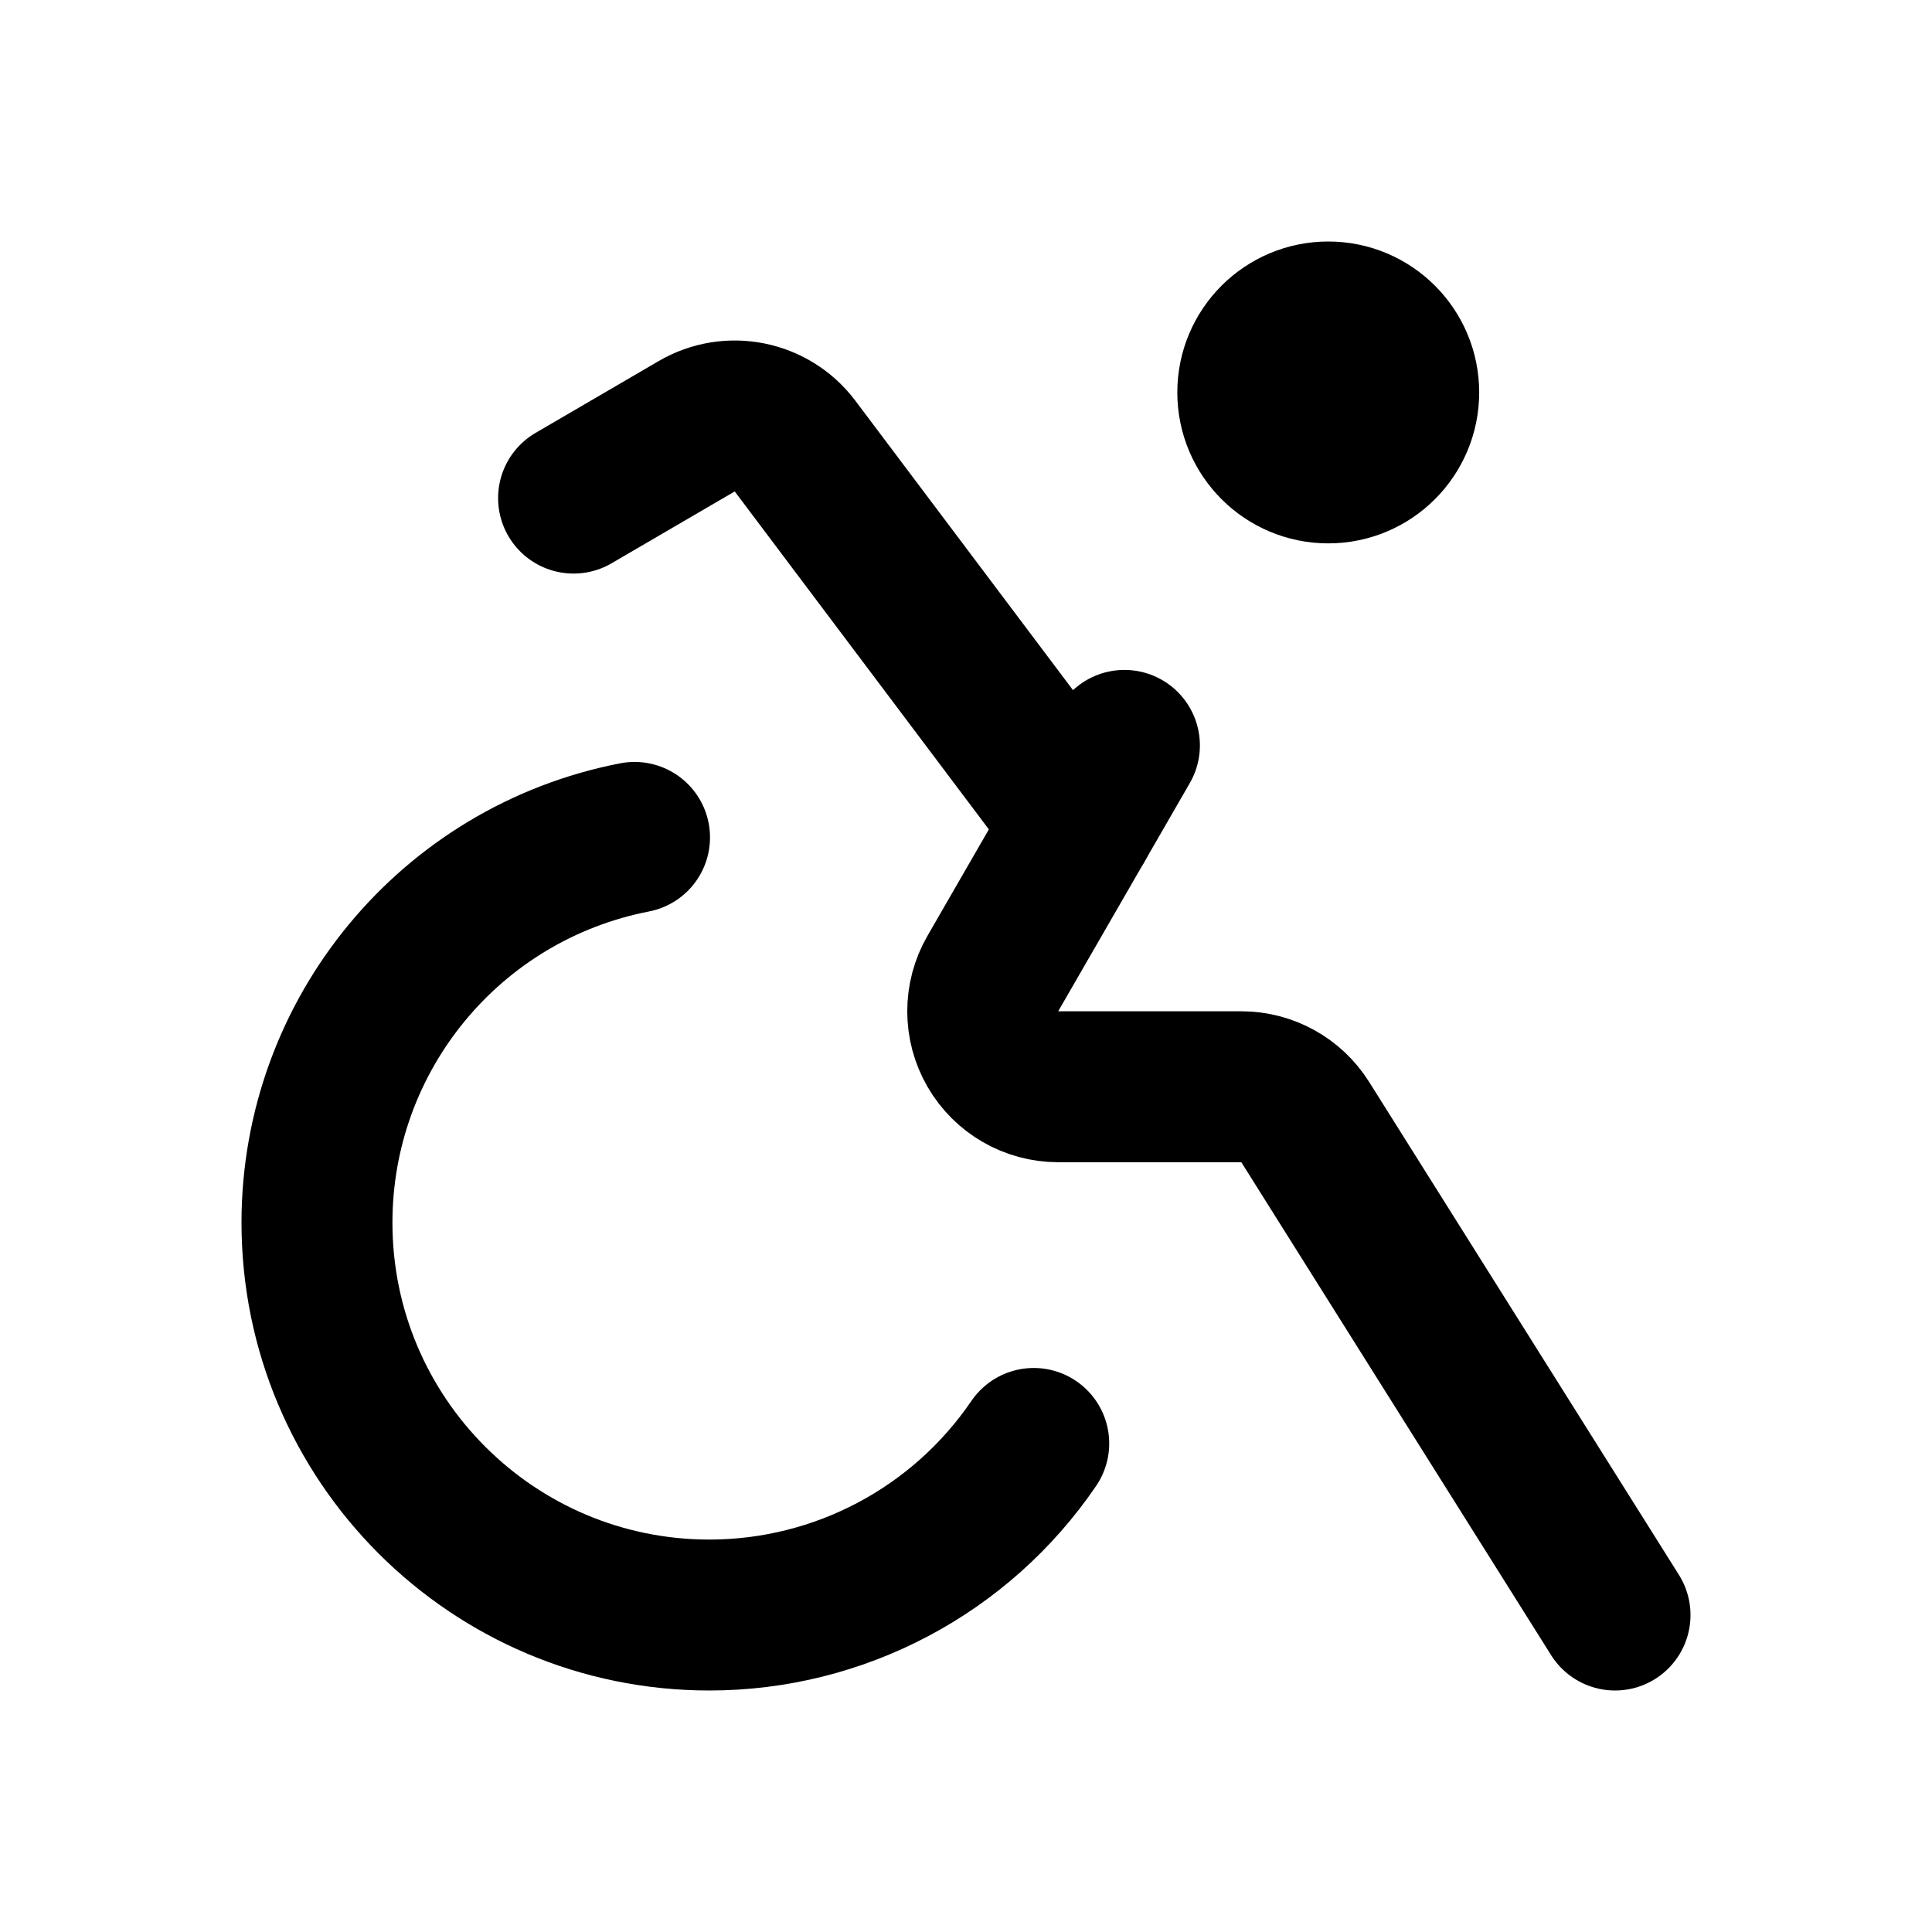
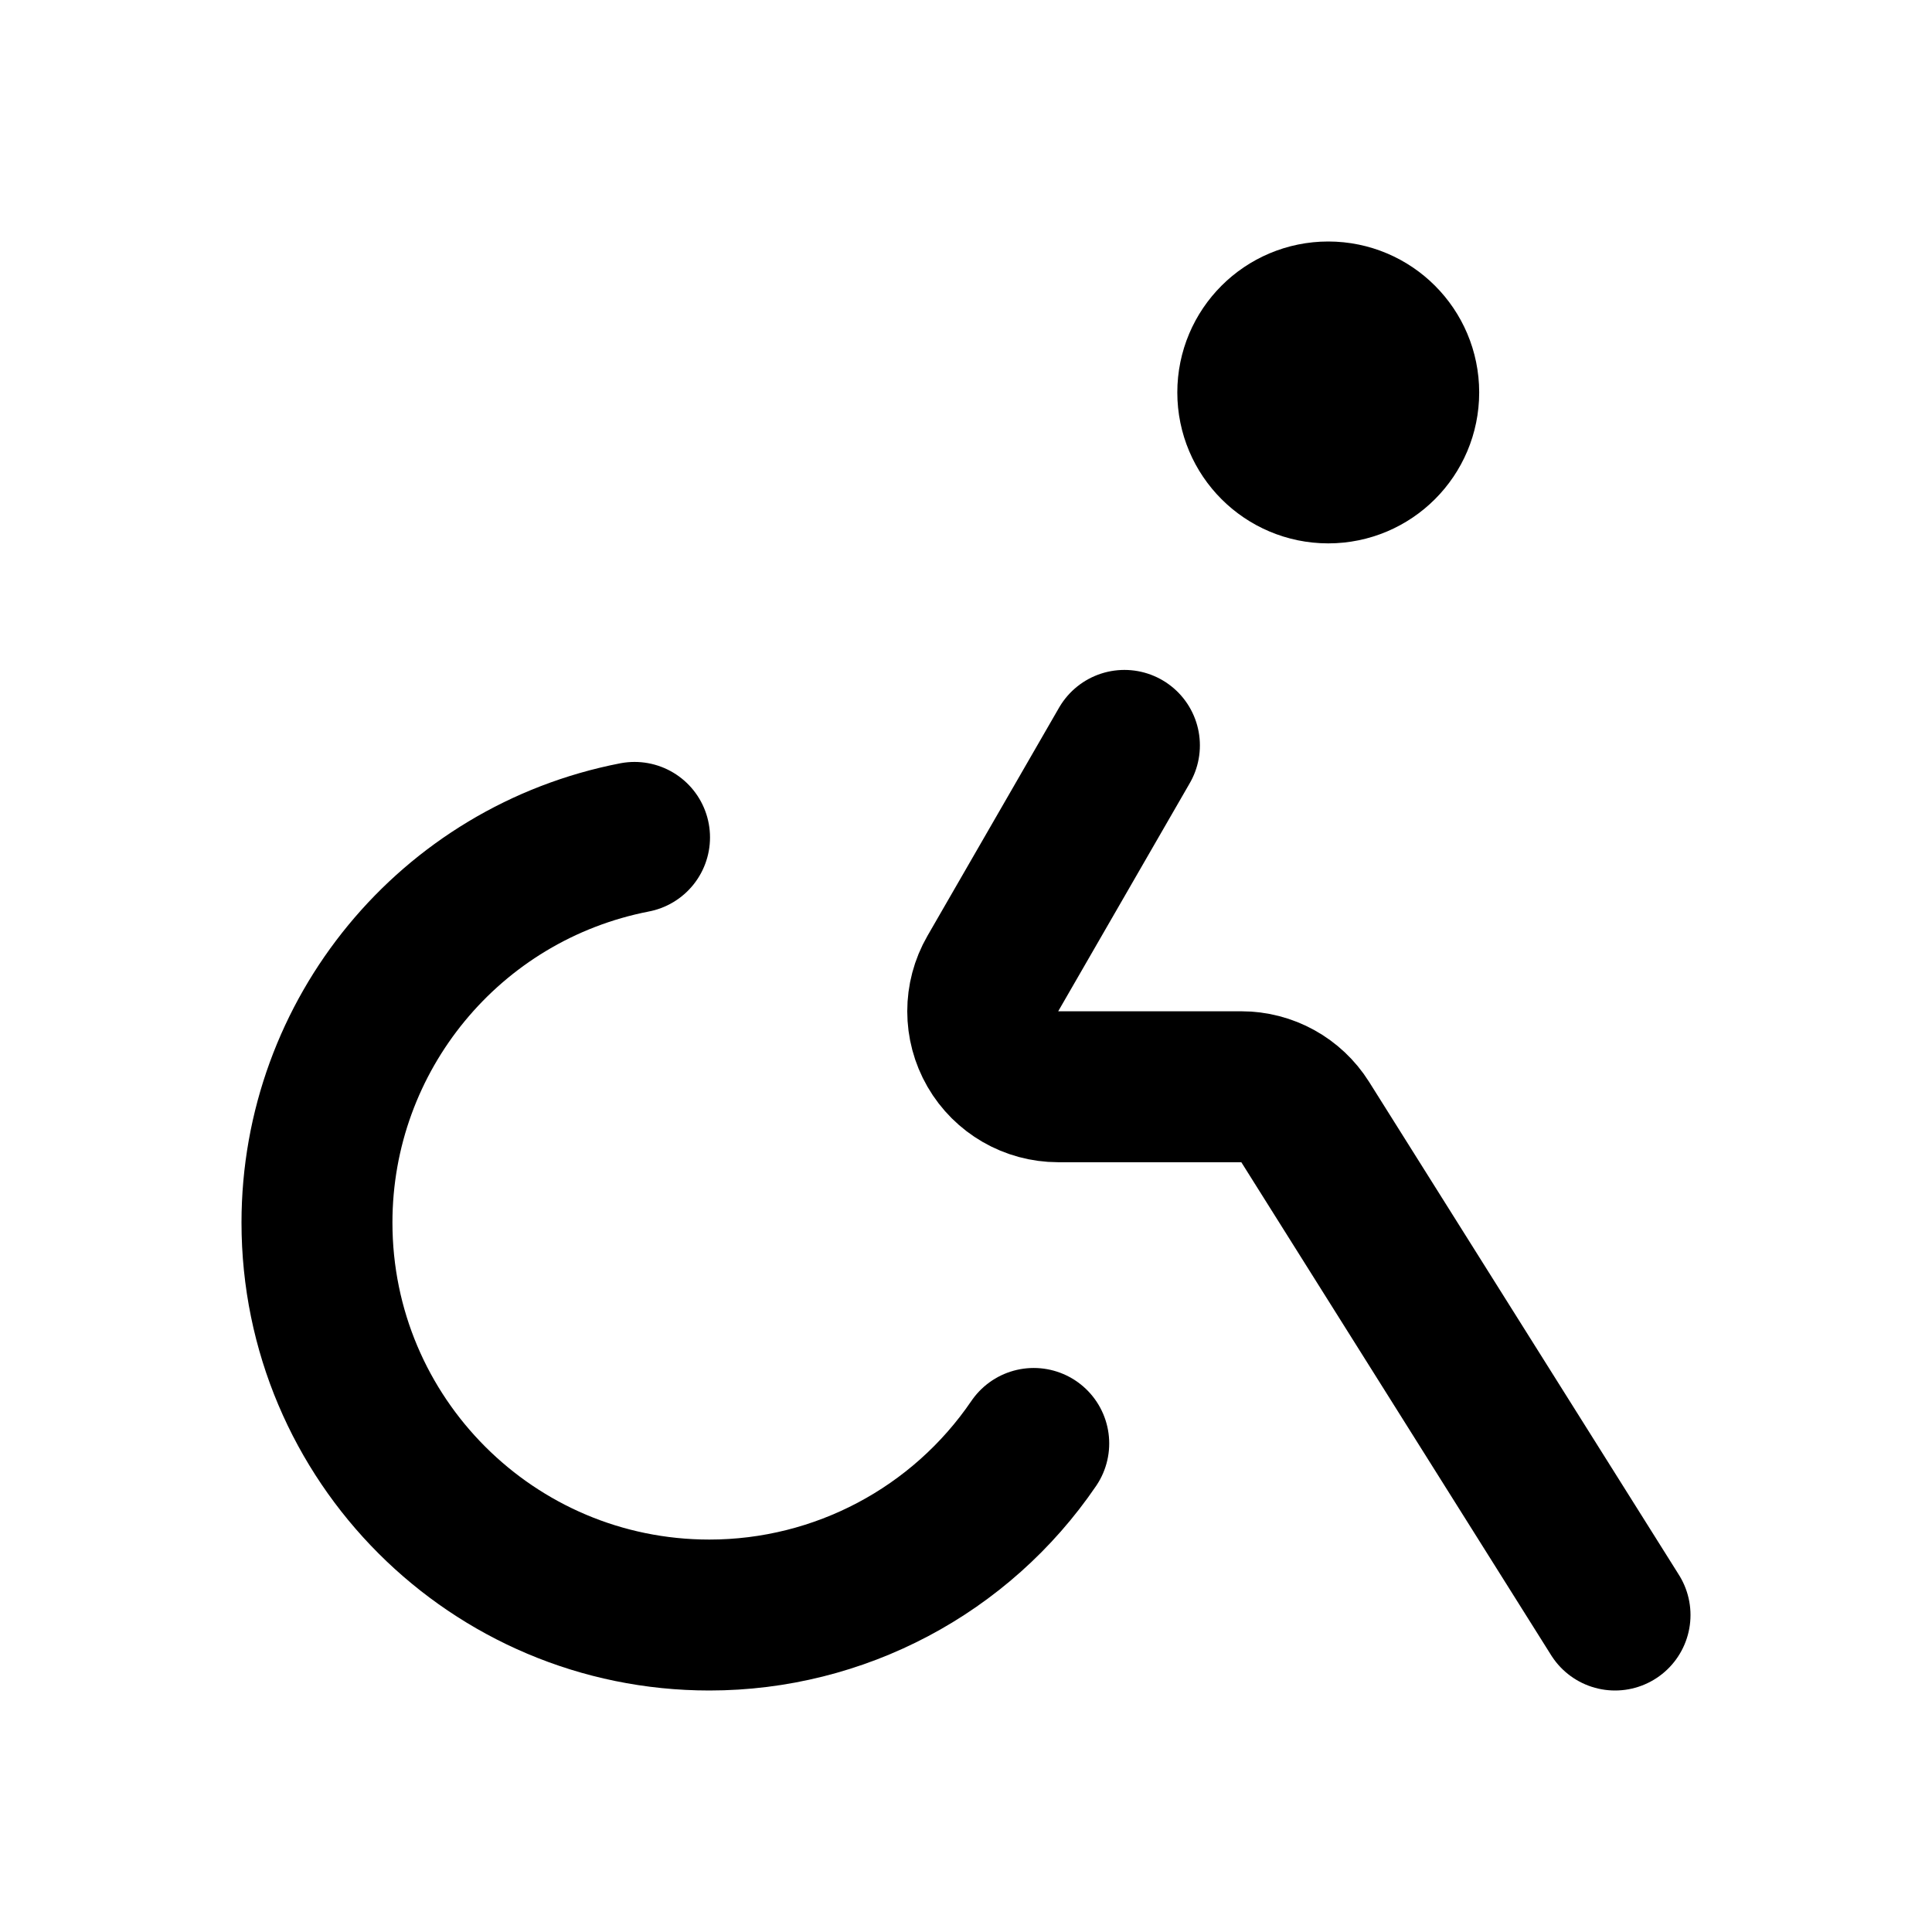
<svg xmlns="http://www.w3.org/2000/svg" viewBox="0 0 16 16" fill="none" stroke="currentColor" stroke-width="1.25" stroke-linecap="round" stroke-linejoin="round">
  <path d="M10.375 3.25A0.625 0.625 0 1 0 11.625 3.25A0.625 0.625 0 1 0 10.375 3.25Z" />
  <path d="M9.312 6.173L8.222 8.063A0.625 0.625 0 0 0 8.763 9L10.28 9A0.625 0.625 0 0 1 10.809 9.292L13.375 13.375" />
-   <path d="M8.937 6.823L6.584 3.694A0.625 0.625 0 0 0 5.77 3.53L4.75 4.125" />
  <path d="M5.255 6.935A3.25 3.25 0 0 0 2.625 10.125A3.25 3.25 0 0 0 5.875 13.375A3.25 3.25 0 0 0 8.561 11.954" />
</svg>
